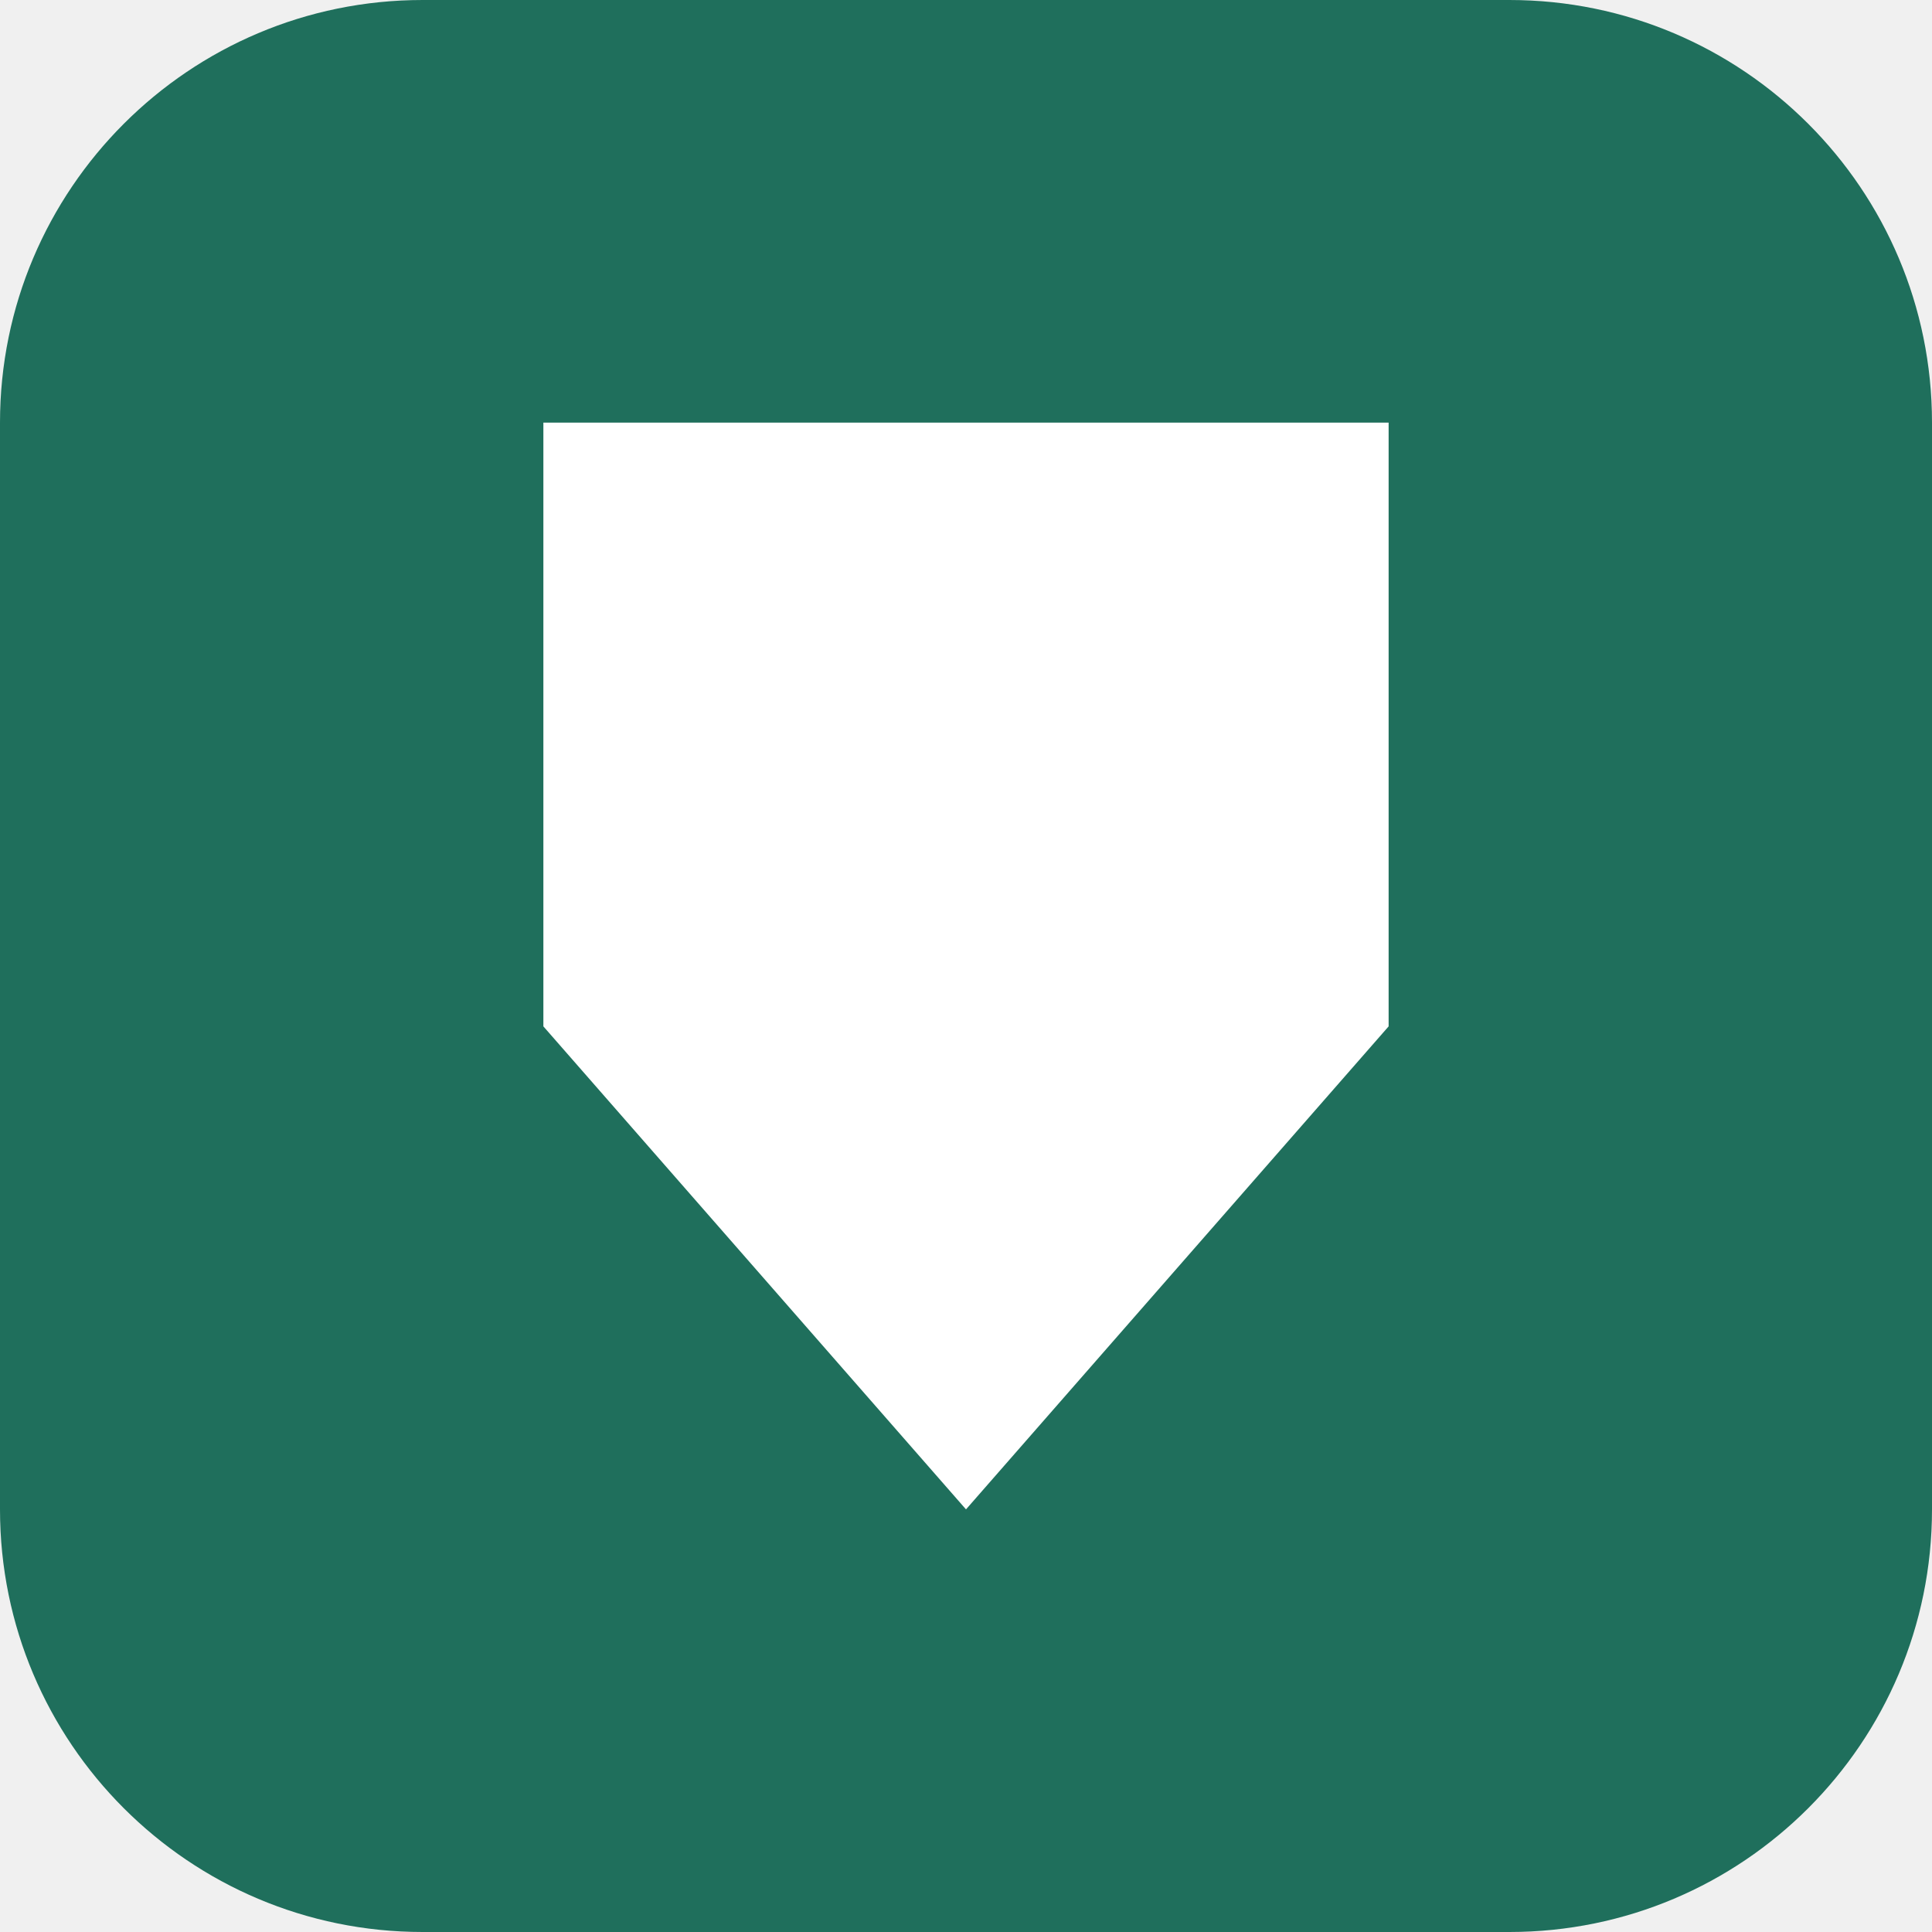
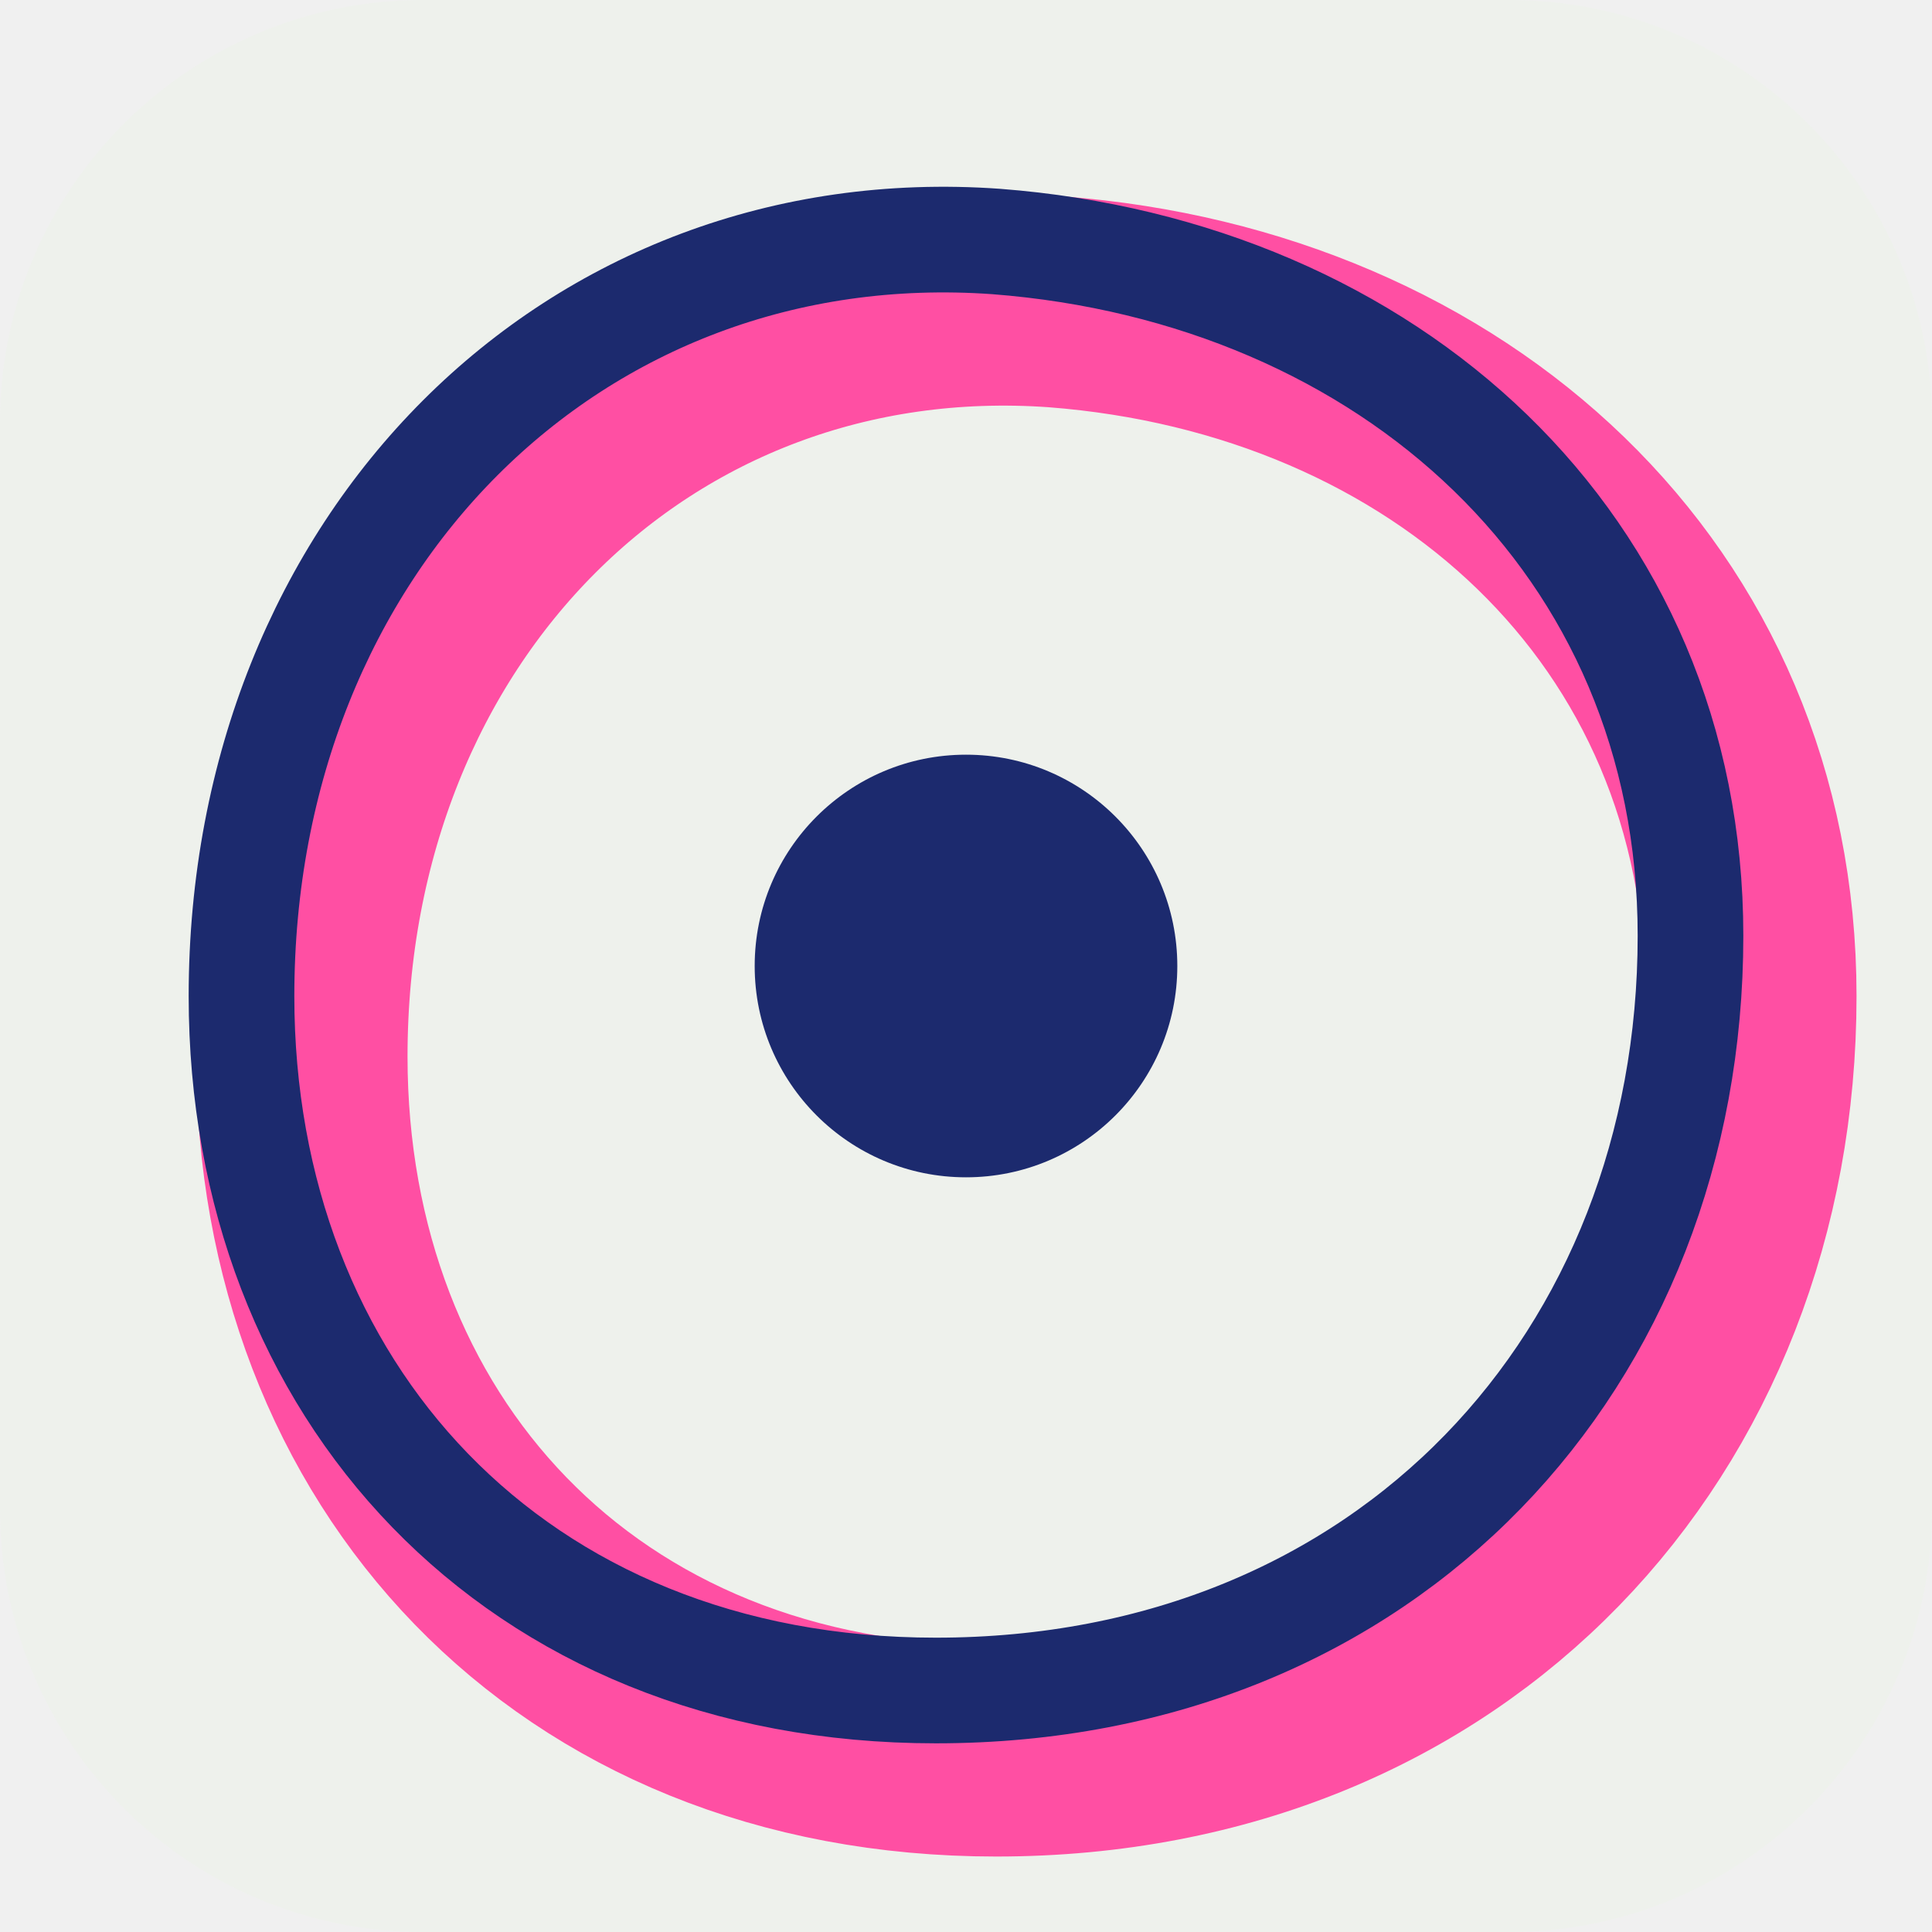
<svg xmlns="http://www.w3.org/2000/svg" viewBox="0 0 64 64">
-   <rect width="64" height="64" rx="14" fill="#1f6f5c" />
-   <path d="M18 14h28v20L32 50 18 34z" fill="#fff" />
+   <rect width="64" height="64" rx="14" fill="#eef1ec" />
+   <path d="M33 8c13 1 23 10 23 23 0 14-10 25-25 25C17 56 8 46 8 33 8 18 19 7 33 8Z" fill="none" stroke="#ff4fa3" stroke-width="7" transform="translate(2 2)" />
+   <path d="M33 8c13 1 23 10 23 23 0 14-10 25-25 25C17 56 8 46 8 33 8 18 19 7 33 8Z" fill="none" stroke="#1c2a6e" stroke-width="3.5" />
+   <circle cx="32" cy="32" r="7" fill="#1c2a6e" />
</svg>
